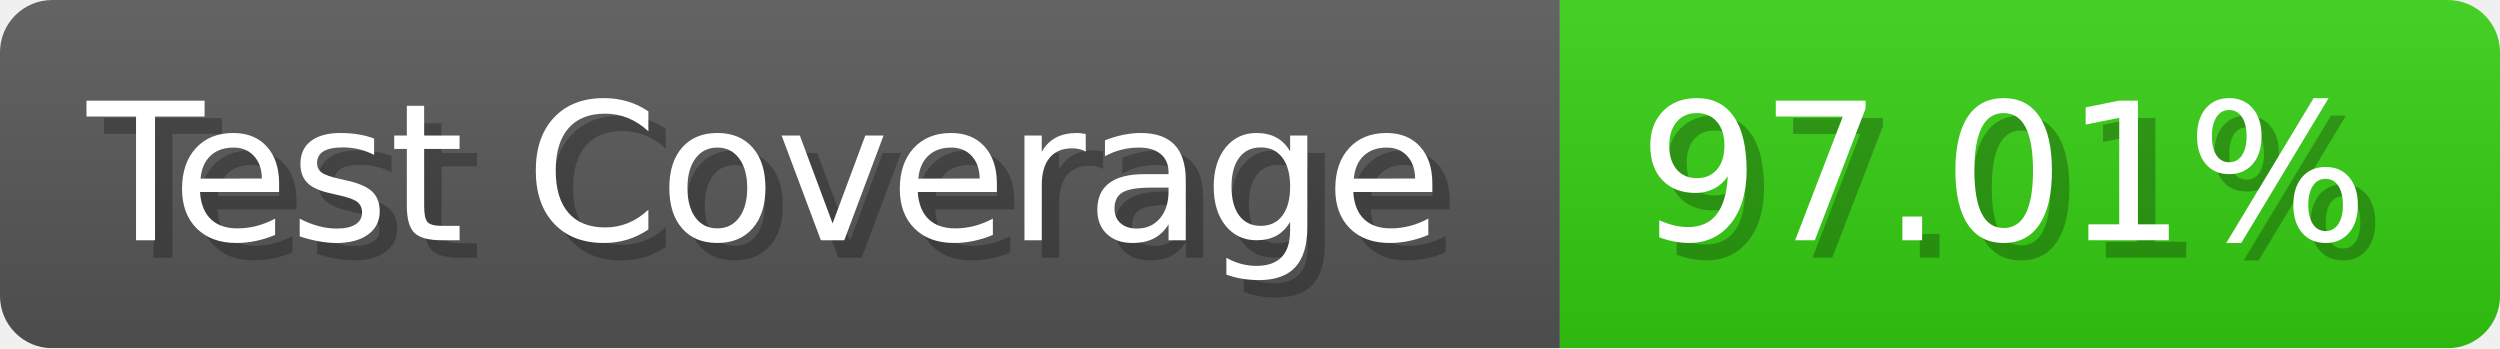
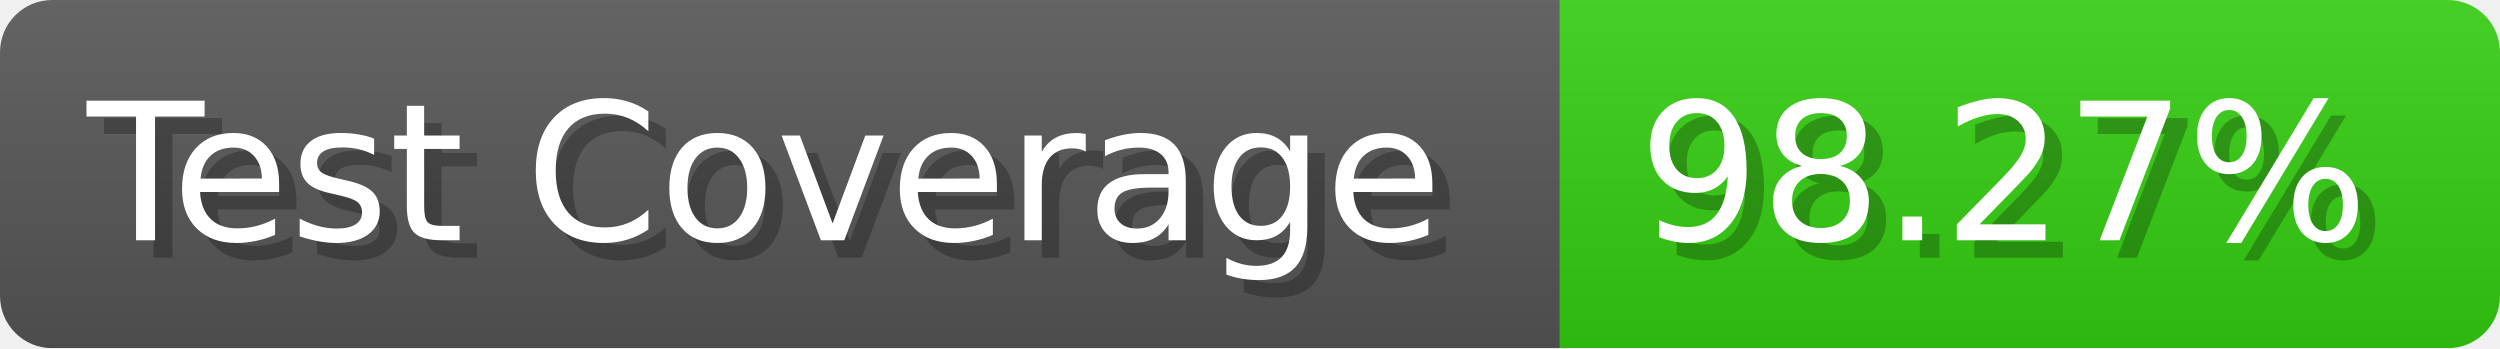
- <svg xmlns="http://www.w3.org/2000/svg" width="143.6" height="20" viewBox="0 0 1436 200" role="img" aria-label="Test Coverage: 97.01%">
+ <svg xmlns="http://www.w3.org/2000/svg" width="143.6" height="20" viewBox="0 0 1436 200" role="img" aria-label="Test Coverage: 98.27%">
  <linearGradient id="a" x2="0" y2="100%">
    <stop offset="0" stop-opacity=".1" stop-color="#EEE" />
    <stop offset="1" stop-opacity=".1" />
  </linearGradient>
  <mask id="m">
    <rect width="1436" height="200" rx="30" fill="#FFF" />
  </mask>
  <g mask="url(#m)">
    <rect width="896" height="200" fill="#555" />
    <rect width="540" height="200" fill="#3C1" x="896" />
    <rect width="1436" height="200" fill="url(#a)" />
  </g>
  <g aria-hidden="true" fill="#fff" text-anchor="start" font-family="Verdana,DejaVu Sans,sans-serif" font-size="110">
    <text x="60" y="148" textLength="796" fill="#000" opacity="0.25">Test Coverage</text>
    <text x="50" y="138" textLength="796">Test Coverage</text>
-     <text x="951" y="148" textLength="440" fill="#000" opacity="0.25">97.01%</text>
-     <text x="941" y="138" textLength="440">97.01%</text>
+     <text x="951" y="148" textLength="440" fill="#000" opacity="0.25">98.27%</text>
+     <text x="941" y="138" textLength="440">98.27%</text>
  </g>
</svg>
